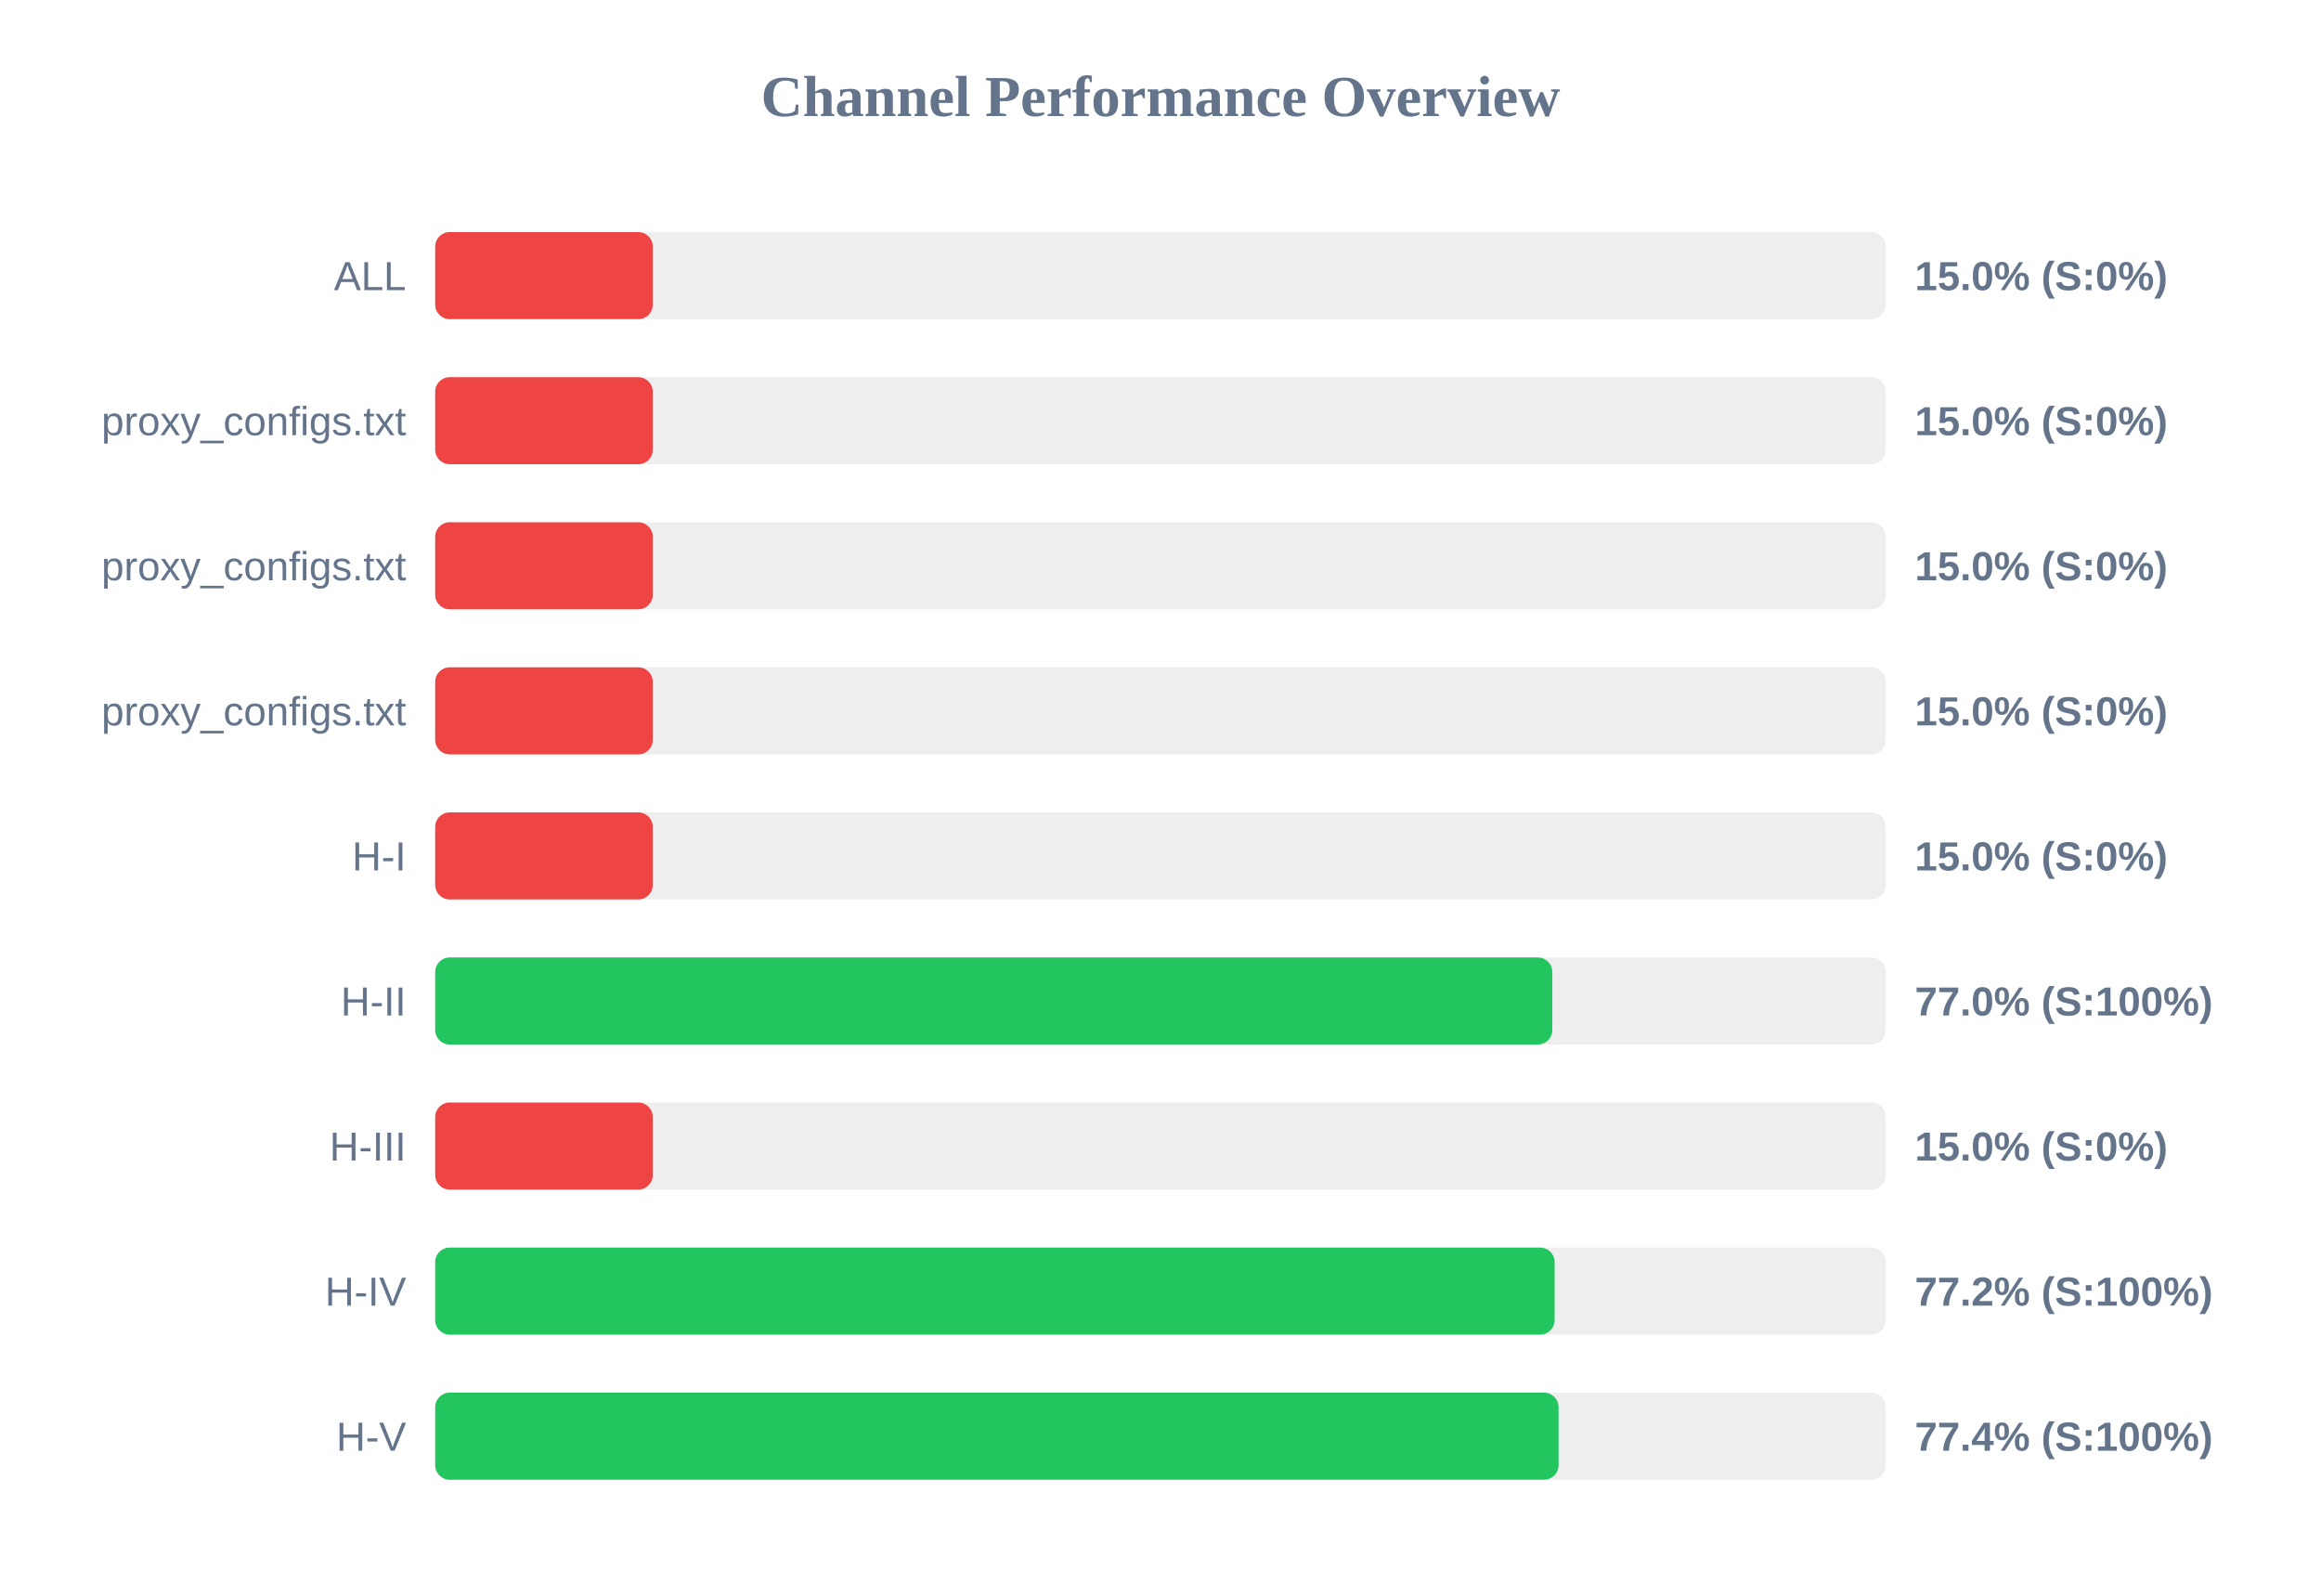
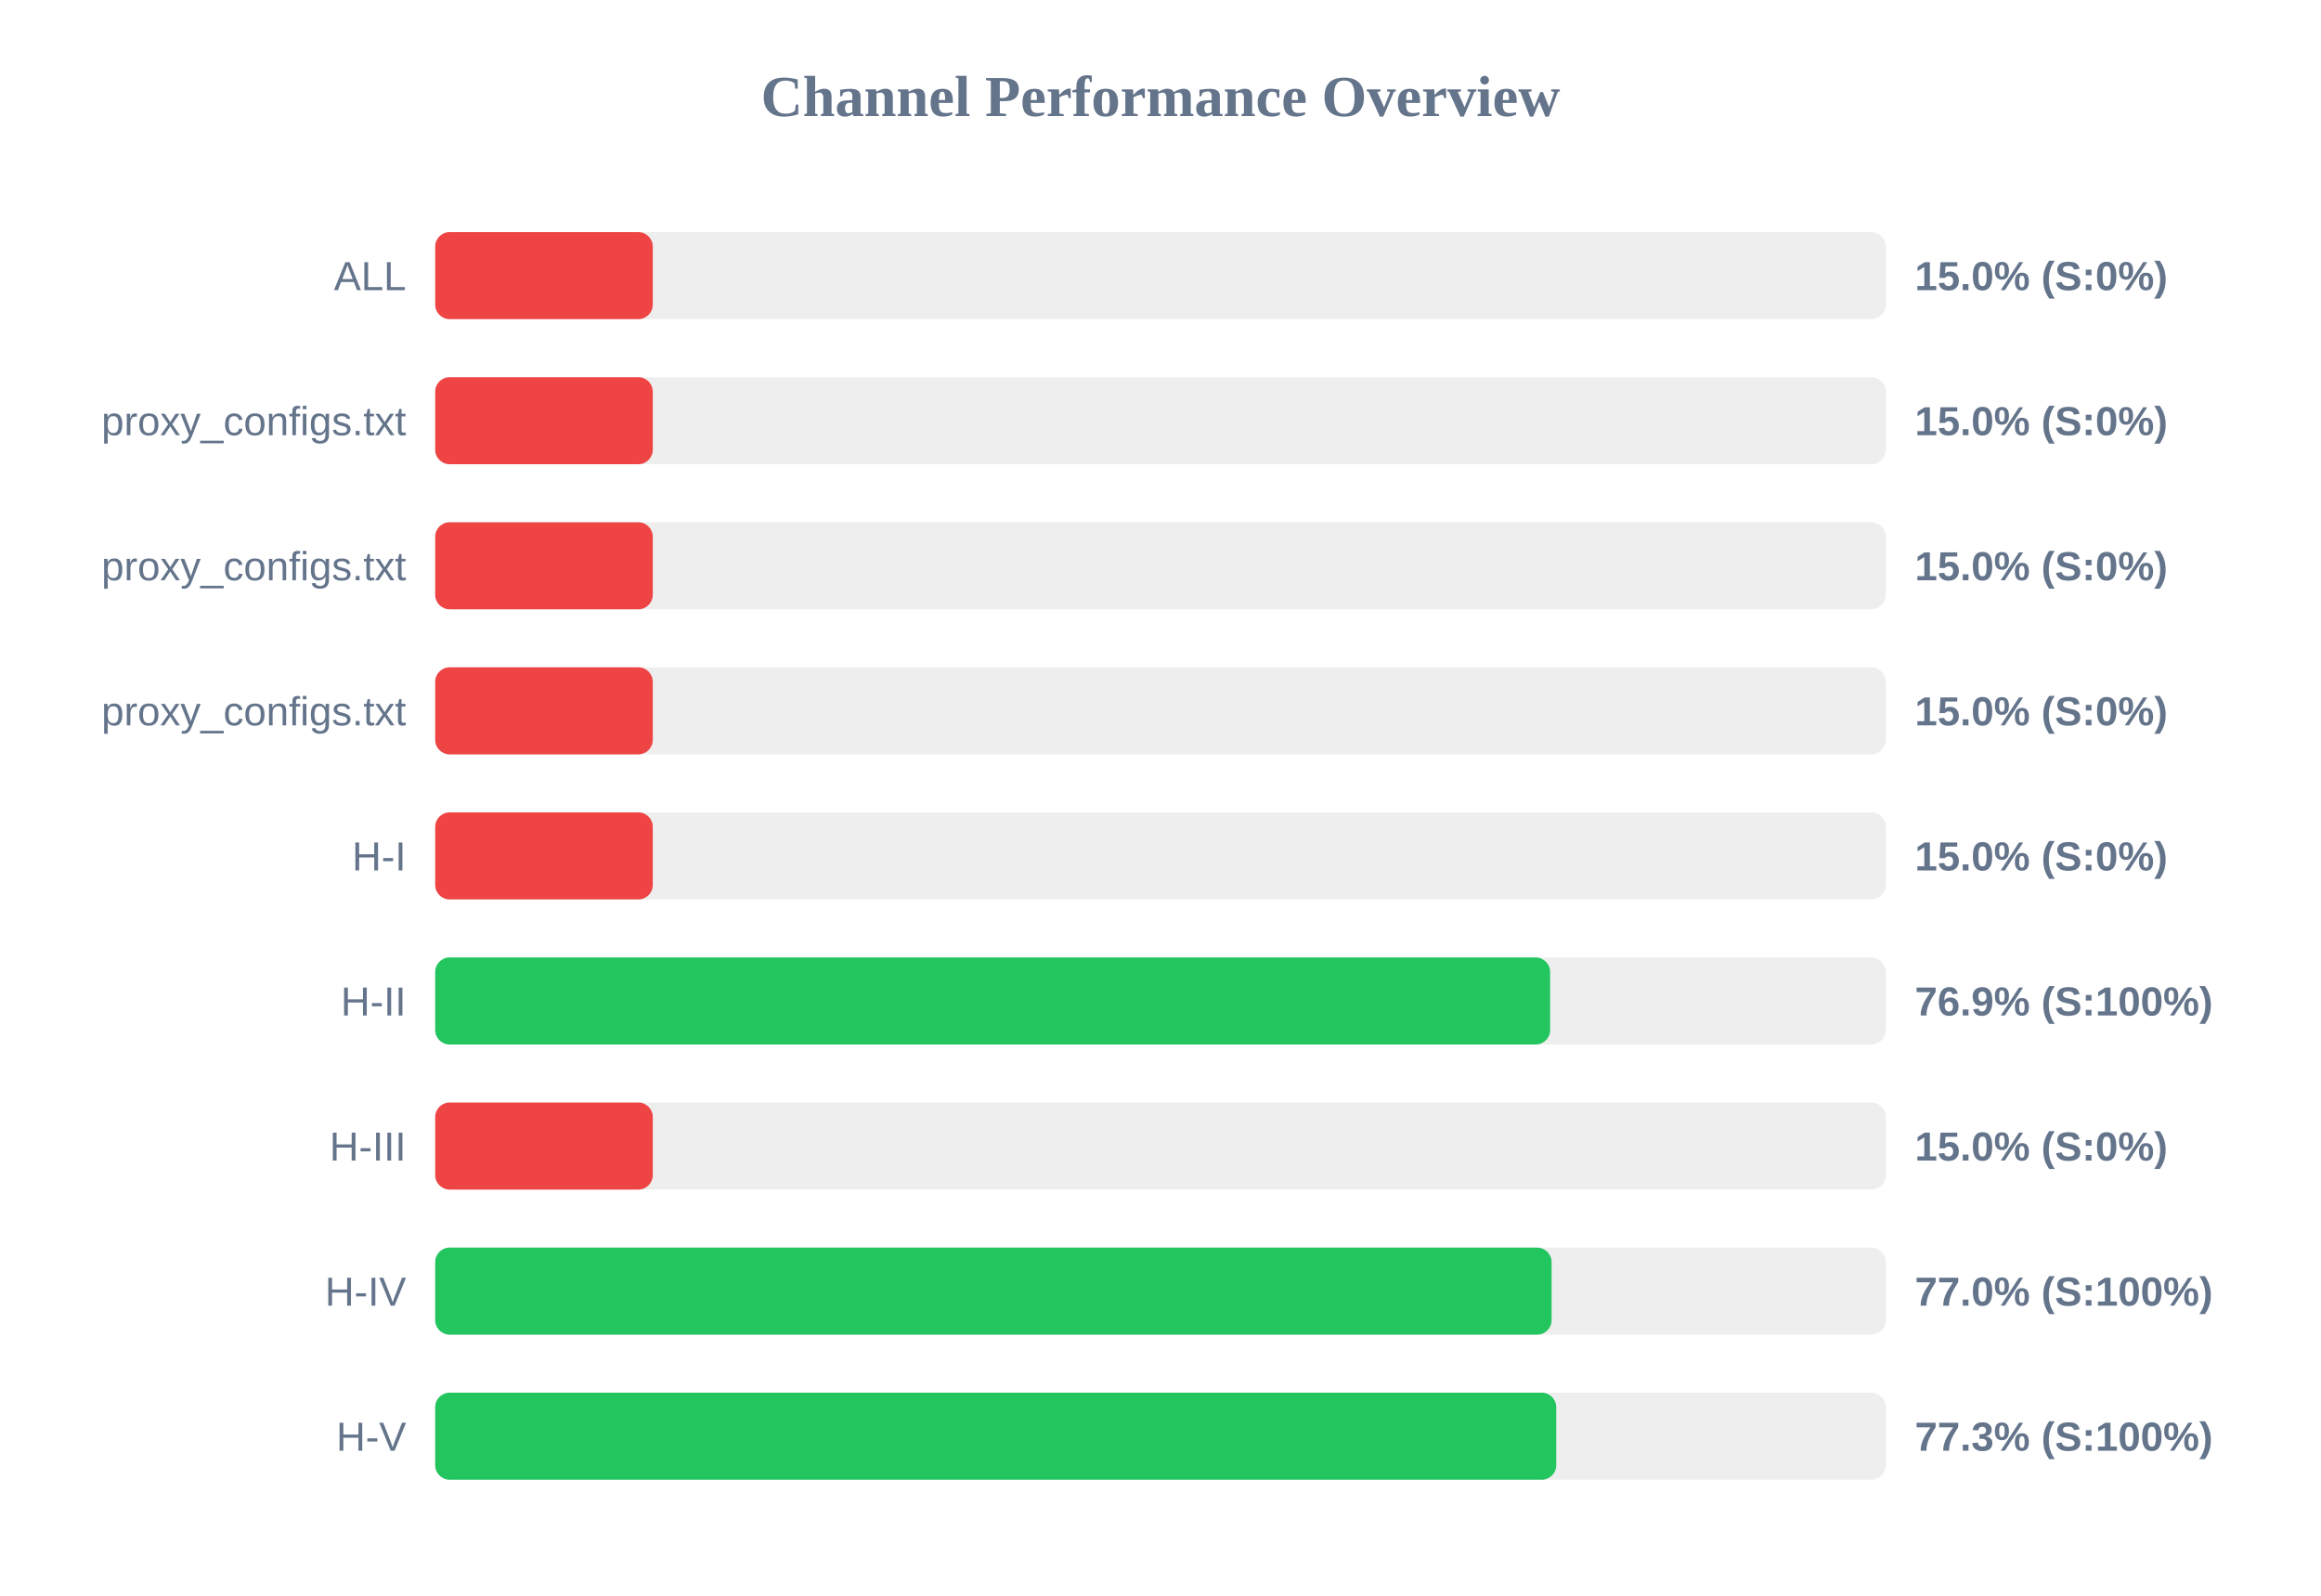
<svg xmlns="http://www.w3.org/2000/svg" width="800" height="550" version="1.1">
  <style>
        .row { font: 14px Arial; fill: #64748b; }
        .score { font: bold 14px Arial; fill: #64748b; }
    </style>
  <text x="400" y="40" text-anchor="middle" font-size="20px" font-weight="bold" fill="#64748b">Channel Performance Overview</text>
  <rect x="150" y="80" width="500" height="30" fill="#eee" rx="5" />
  <rect x="150" y="80" width="75.0" height="30" fill="#ef4444" rx="5" />
  <text x="140" y="100" text-anchor="end" class="row">ALL</text>
  <text x="660" y="100" text-anchor="start" class="score">15.0% (S:0%)</text>
  <rect x="150" y="130" width="500" height="30" fill="#eee" rx="5" />
  <rect x="150" y="130" width="75.0" height="30" fill="#ef4444" rx="5" />
  <text x="140" y="150" text-anchor="end" class="row">proxy_configs.txt</text>
  <text x="660" y="150" text-anchor="start" class="score">15.0% (S:0%)</text>
  <rect x="150" y="180" width="500" height="30" fill="#eee" rx="5" />
  <rect x="150" y="180" width="75.0" height="30" fill="#ef4444" rx="5" />
  <text x="140" y="200" text-anchor="end" class="row">proxy_configs.txt</text>
  <text x="660" y="200" text-anchor="start" class="score">15.0% (S:0%)</text>
  <rect x="150" y="230" width="500" height="30" fill="#eee" rx="5" />
  <rect x="150" y="230" width="75.0" height="30" fill="#ef4444" rx="5" />
  <text x="140" y="250" text-anchor="end" class="row">proxy_configs.txt</text>
  <text x="660" y="250" text-anchor="start" class="score">15.0% (S:0%)</text>
  <rect x="150" y="280" width="500" height="30" fill="#eee" rx="5" />
  <rect x="150" y="280" width="75.0" height="30" fill="#ef4444" rx="5" />
  <text x="140" y="300" text-anchor="end" class="row">H-I</text>
  <text x="660" y="300" text-anchor="start" class="score">15.0% (S:0%)</text>
  <rect x="150" y="330" width="500" height="30" fill="#eee" rx="5" />
-   <rect x="150" y="330" width="385.05" height="30" fill="#22c55e" rx="5" />
+   <rect x="150" y="330" width="384.3" height="30" fill="#22c55e" rx="5" />
  <text x="140" y="350" text-anchor="end" class="row">H-II</text>
-   <text x="660" y="350" text-anchor="start" class="score">77.0% (S:100%)</text>
+   <text x="660" y="350" text-anchor="start" class="score">76.9% (S:100%)</text>
  <rect x="150" y="380" width="500" height="30" fill="#eee" rx="5" />
  <rect x="150" y="380" width="75.0" height="30" fill="#ef4444" rx="5" />
  <text x="140" y="400" text-anchor="end" class="row">H-III</text>
  <text x="660" y="400" text-anchor="start" class="score">15.0% (S:0%)</text>
  <rect x="150" y="430" width="500" height="30" fill="#eee" rx="5" />
-   <rect x="150" y="430" width="385.85" height="30" fill="#22c55e" rx="5" />
+   <rect x="150" y="430" width="384.8" height="30" fill="#22c55e" rx="5" />
  <text x="140" y="450" text-anchor="end" class="row">H-IV</text>
-   <text x="660" y="450" text-anchor="start" class="score">77.2% (S:100%)</text>
+   <text x="660" y="450" text-anchor="start" class="score">77.0% (S:100%)</text>
  <rect x="150" y="480" width="500" height="30" fill="#eee" rx="5" />
-   <rect x="150" y="480" width="387.2" height="30" fill="#22c55e" rx="5" />
+   <rect x="150" y="480" width="386.4" height="30" fill="#22c55e" rx="5" />
  <text x="140" y="500" text-anchor="end" class="row">H-V</text>
-   <text x="660" y="500" text-anchor="start" class="score">77.4% (S:100%)</text>
+   <text x="660" y="500" text-anchor="start" class="score">77.3% (S:100%)</text>
</svg>
